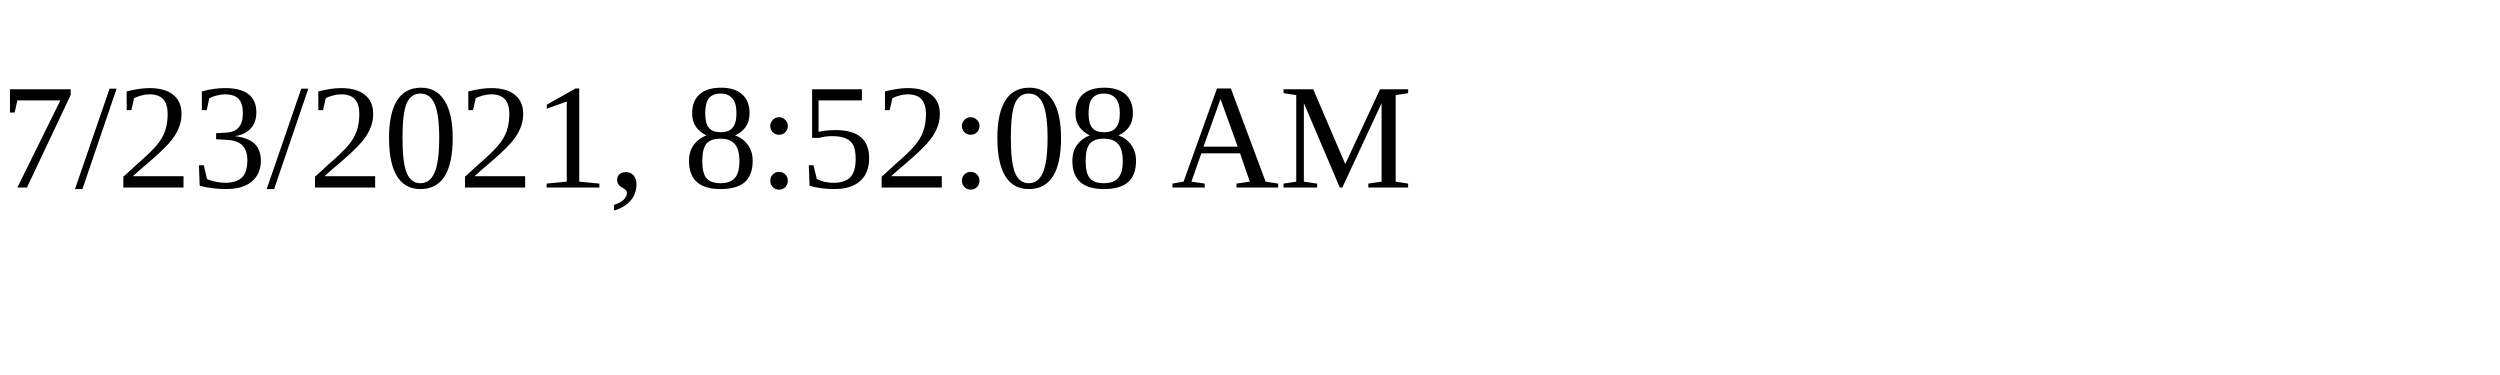
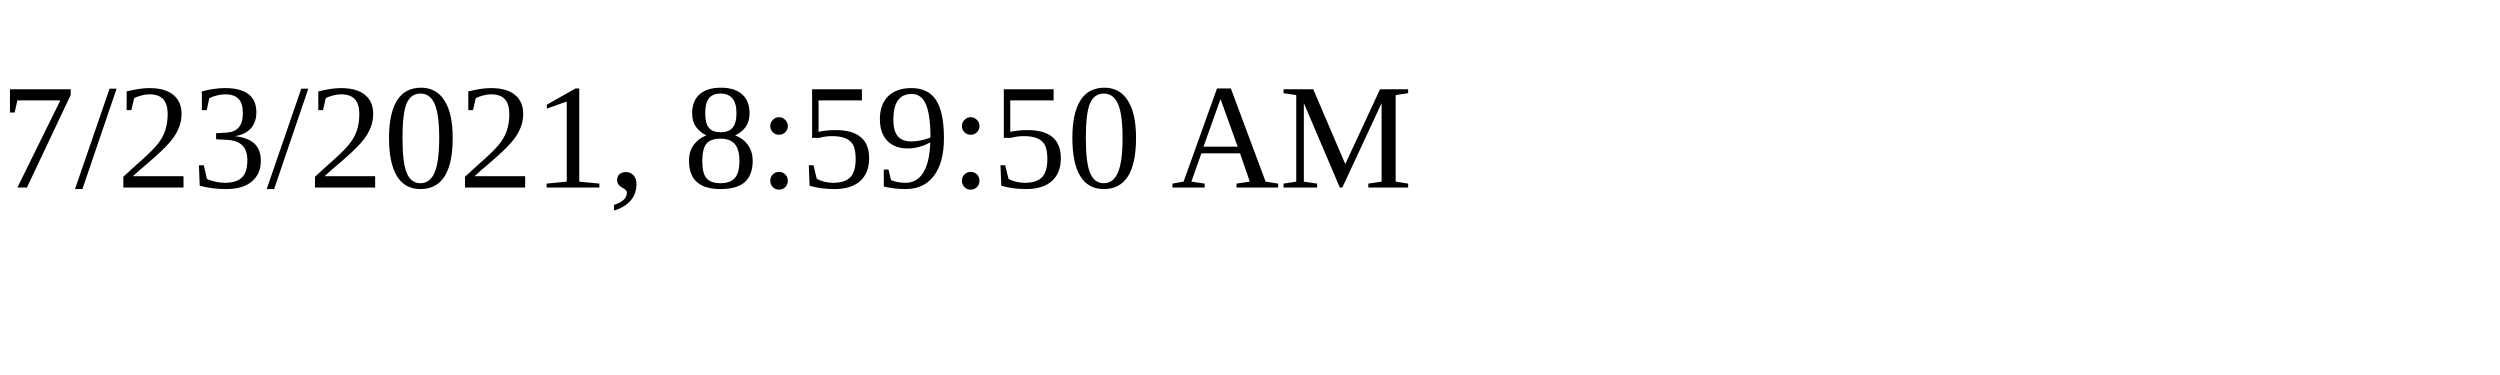
<svg xmlns="http://www.w3.org/2000/svg" height="30" width="200">
-   <text x="0" y="15">7/23/2021, 8:52:08 AM</text>
+   <text x="0" y="15">7/23/2021, 8:59:50 AM</text>
</svg>
